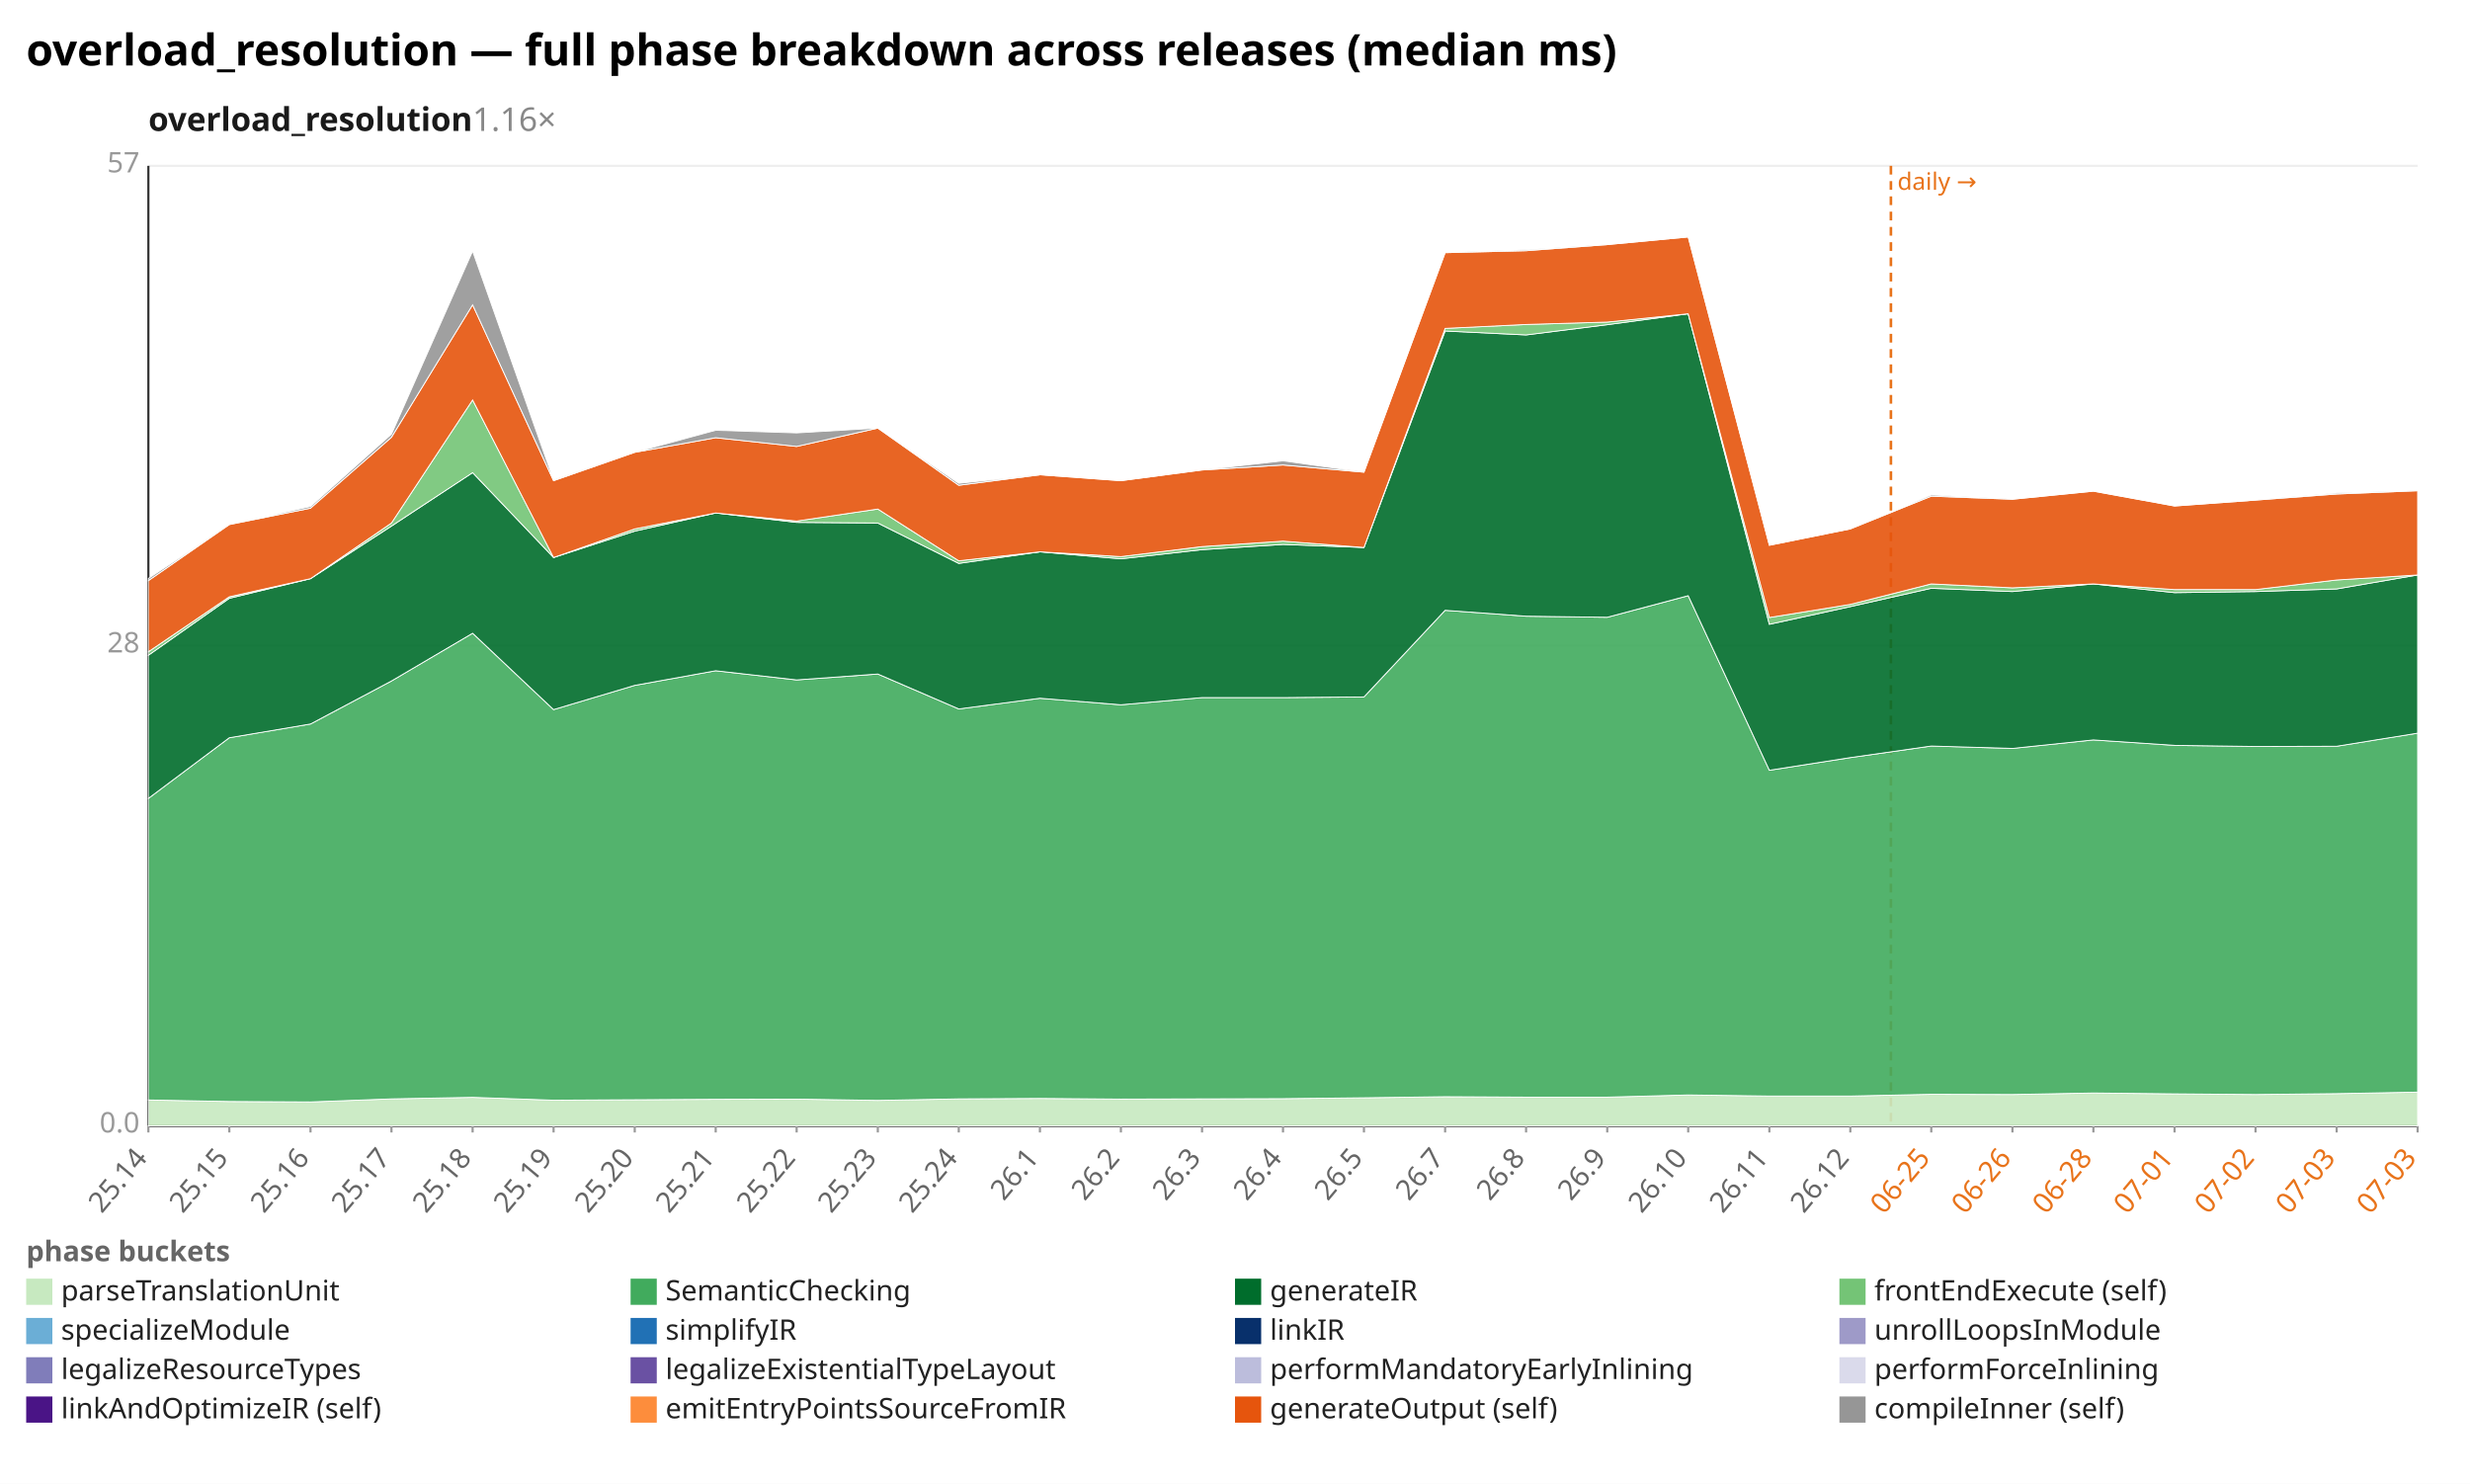
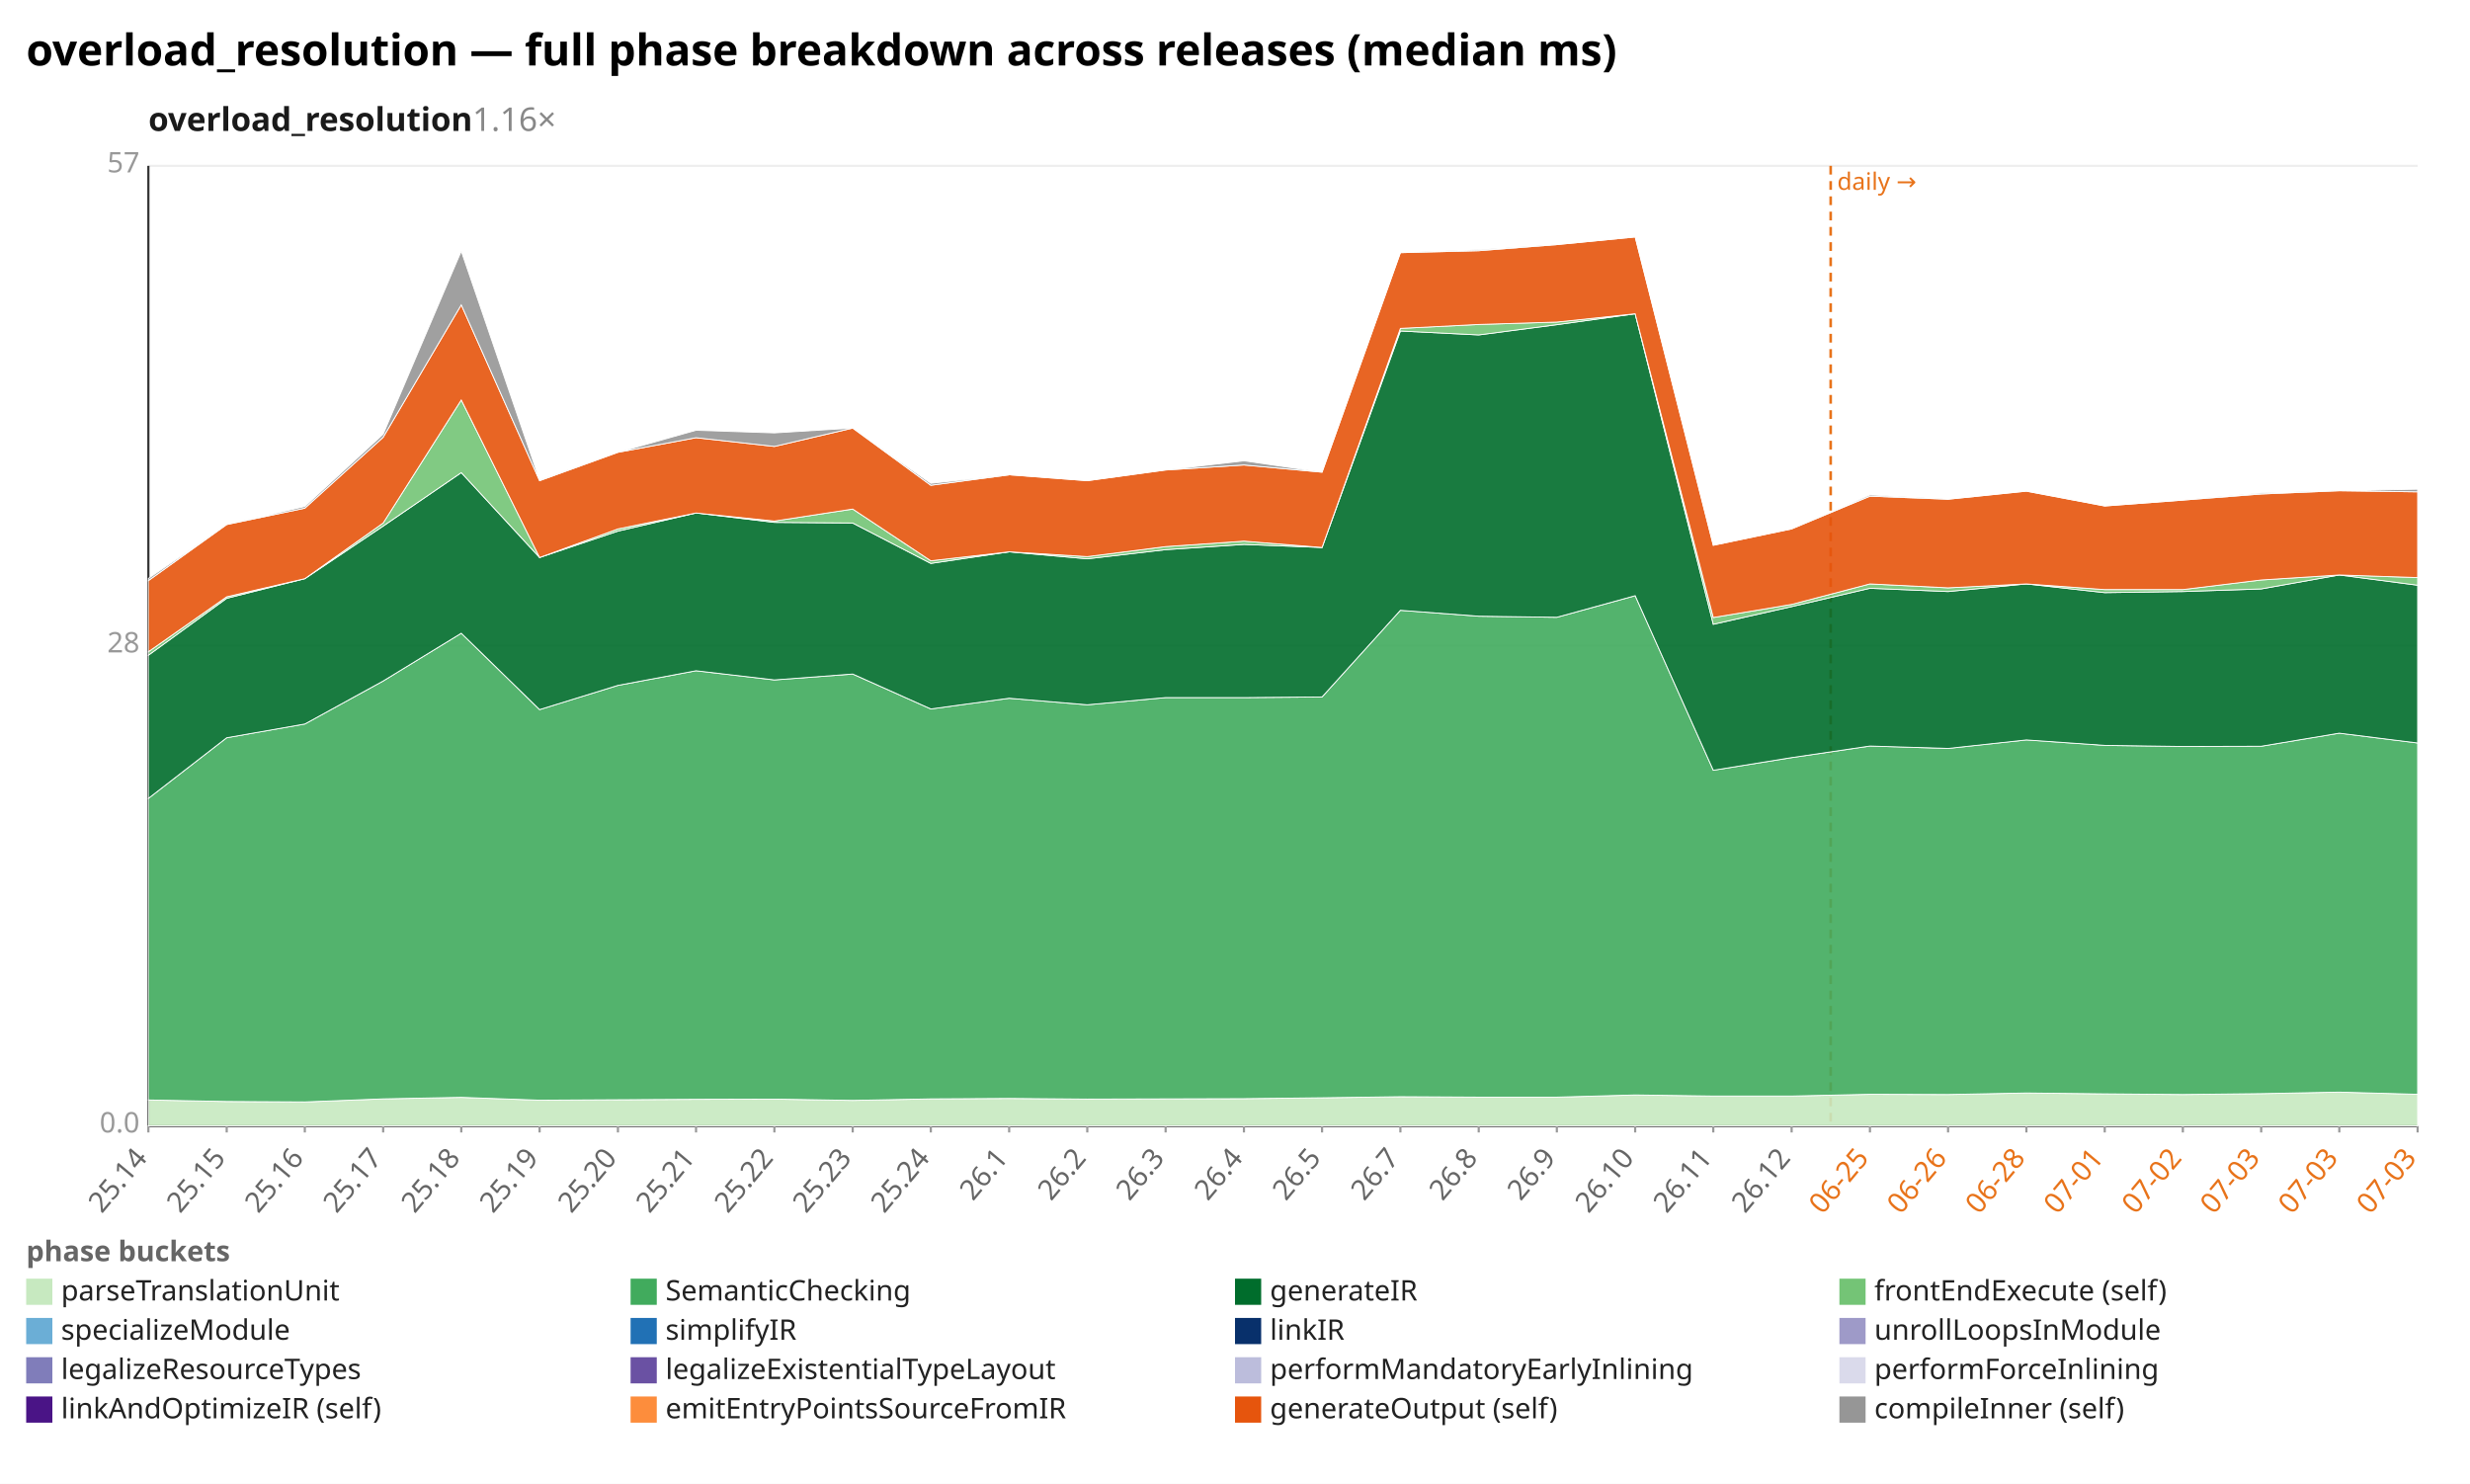
<svg xmlns="http://www.w3.org/2000/svg" width="1132" height="680" viewBox="0 0 1132 680" preserveAspectRatio="xMidYMid meet" font-family="sans-serif" font-size="13">
  <rect width="1132" height="680" fill="white" />
  <text x="12" y="30" font-size="20" font-weight="bold">overload_resolution — full phase breakdown across releases (median ms)</text>
  <text x="68" y="60" font-size="15" font-weight="600" fill="#1a1a1a">overload_resolution<tspan fill="#888" font-weight="400" text-decoration="none">  1.16×</tspan>
  </text>
  <line x1="68.0" y1="516.0" x2="1108.0" y2="516.0" stroke="#eee" />
  <text x="64.0" y="519.0" text-anchor="end" fill="#999">0.0</text>
  <line x1="68.0" y1="296.0" x2="1108.0" y2="296.0" stroke="#eee" />
  <text x="64.0" y="299.0" text-anchor="end" fill="#999">28</text>
  <line x1="68.0" y1="76.0" x2="1108.0" y2="76.0" stroke="#eee" />
  <text x="64.0" y="79.0" text-anchor="end" fill="#999">57</text>
  <line x1="68.0" y1="76.0" x2="68.0" y2="516.0" stroke="#333" />
  <line x1="68.0" y1="516.0" x2="1108.0" y2="516.0" stroke="#333" />
-   <line x1="866.6" y1="76.0" x2="866.6" y2="516.0" stroke="#e8731a" stroke-width="1.2" stroke-dasharray="4 3" />
-   <text x="869.6" y="87.0" fill="#e8731a" font-size="11">daily →</text>
+   <line x1="839.0" y1="76.0" x2="839.0" y2="516.0" stroke="#e8731a" stroke-width="1.2" stroke-dasharray="4 3" />
+   <text x="842.0" y="87.0" fill="#e8731a" font-size="11">daily →</text>
  <line x1="68.0" y1="516.0" x2="68.0" y2="519.0" stroke="#999" />
  <text x="68.0" y="531.0" text-anchor="end" fill="#666" transform="rotate(-50 68.0 531.0)">25.14</text>
-   <line x1="105.1" y1="516.0" x2="105.1" y2="519.0" stroke="#999" />
-   <text x="105.1" y="531.0" text-anchor="end" fill="#666" transform="rotate(-50 105.1 531.0)">25.15</text>
-   <line x1="142.3" y1="516.0" x2="142.3" y2="519.0" stroke="#999" />
-   <text x="142.3" y="531.0" text-anchor="end" fill="#666" transform="rotate(-50 142.3 531.0)">25.16</text>
-   <line x1="179.4" y1="516.0" x2="179.4" y2="519.0" stroke="#999" />
-   <text x="179.4" y="531.0" text-anchor="end" fill="#666" transform="rotate(-50 179.4 531.0)">25.17</text>
-   <line x1="216.6" y1="516.0" x2="216.6" y2="519.0" stroke="#999" />
-   <text x="216.6" y="531.0" text-anchor="end" fill="#666" transform="rotate(-50 216.6 531.0)">25.18</text>
-   <line x1="253.7" y1="516.0" x2="253.7" y2="519.0" stroke="#999" />
-   <text x="253.7" y="531.0" text-anchor="end" fill="#666" transform="rotate(-50 253.7 531.0)">25.19</text>
-   <line x1="290.9" y1="516.0" x2="290.9" y2="519.0" stroke="#999" />
-   <text x="290.9" y="531.0" text-anchor="end" fill="#666" transform="rotate(-50 290.9 531.0)">25.20</text>
-   <line x1="328.0" y1="516.0" x2="328.0" y2="519.0" stroke="#999" />
-   <text x="328.0" y="531.0" text-anchor="end" fill="#666" transform="rotate(-50 328.0 531.0)">25.21</text>
-   <line x1="365.1" y1="516.0" x2="365.1" y2="519.0" stroke="#999" />
-   <text x="365.1" y="531.0" text-anchor="end" fill="#666" transform="rotate(-50 365.1 531.0)">25.22</text>
-   <line x1="402.3" y1="516.0" x2="402.3" y2="519.0" stroke="#999" />
-   <text x="402.3" y="531.0" text-anchor="end" fill="#666" transform="rotate(-50 402.3 531.0)">25.23</text>
-   <line x1="439.4" y1="516.0" x2="439.4" y2="519.0" stroke="#999" />
-   <text x="439.4" y="531.0" text-anchor="end" fill="#666" transform="rotate(-50 439.4 531.0)">25.24</text>
-   <line x1="476.6" y1="516.0" x2="476.6" y2="519.0" stroke="#999" />
-   <text x="476.6" y="531.0" text-anchor="end" fill="#666" transform="rotate(-50 476.6 531.0)">26.1</text>
-   <line x1="513.7" y1="516.0" x2="513.7" y2="519.0" stroke="#999" />
-   <text x="513.7" y="531.0" text-anchor="end" fill="#666" transform="rotate(-50 513.7 531.0)">26.2</text>
-   <line x1="550.9" y1="516.0" x2="550.9" y2="519.0" stroke="#999" />
-   <text x="550.9" y="531.0" text-anchor="end" fill="#666" transform="rotate(-50 550.9 531.0)">26.3</text>
-   <line x1="588.0" y1="516.0" x2="588.0" y2="519.0" stroke="#999" />
-   <text x="588.0" y="531.0" text-anchor="end" fill="#666" transform="rotate(-50 588.0 531.0)">26.4</text>
-   <line x1="625.1" y1="516.0" x2="625.1" y2="519.0" stroke="#999" />
-   <text x="625.1" y="531.0" text-anchor="end" fill="#666" transform="rotate(-50 625.1 531.0)">26.5</text>
-   <line x1="662.3" y1="516.0" x2="662.3" y2="519.0" stroke="#999" />
-   <text x="662.3" y="531.0" text-anchor="end" fill="#666" transform="rotate(-50 662.3 531.0)">26.7</text>
-   <line x1="699.4" y1="516.0" x2="699.4" y2="519.0" stroke="#999" />
-   <text x="699.4" y="531.0" text-anchor="end" fill="#666" transform="rotate(-50 699.4 531.0)">26.8</text>
-   <line x1="736.6" y1="516.0" x2="736.6" y2="519.0" stroke="#999" />
-   <text x="736.6" y="531.0" text-anchor="end" fill="#666" transform="rotate(-50 736.6 531.0)">26.9</text>
-   <line x1="773.7" y1="516.0" x2="773.7" y2="519.0" stroke="#999" />
-   <text x="773.7" y="531.0" text-anchor="end" fill="#666" transform="rotate(-50 773.7 531.0)">26.10</text>
-   <line x1="810.9" y1="516.0" x2="810.9" y2="519.0" stroke="#999" />
-   <text x="810.9" y="531.0" text-anchor="end" fill="#666" transform="rotate(-50 810.9 531.0)">26.11</text>
-   <line x1="848.0" y1="516.0" x2="848.0" y2="519.0" stroke="#999" />
-   <text x="848.0" y="531.0" text-anchor="end" fill="#666" transform="rotate(-50 848.0 531.0)">26.12</text>
-   <line x1="885.1" y1="516.0" x2="885.1" y2="519.0" stroke="#999" />
-   <text x="885.1" y="531.0" text-anchor="end" fill="#e8731a" transform="rotate(-50 885.1 531.0)">06-25</text>
-   <line x1="922.3" y1="516.0" x2="922.3" y2="519.0" stroke="#999" />
-   <text x="922.3" y="531.0" text-anchor="end" fill="#e8731a" transform="rotate(-50 922.3 531.0)">06-26</text>
-   <line x1="959.4" y1="516.0" x2="959.4" y2="519.0" stroke="#999" />
-   <text x="959.4" y="531.0" text-anchor="end" fill="#e8731a" transform="rotate(-50 959.4 531.0)">06-28</text>
-   <line x1="996.6" y1="516.0" x2="996.6" y2="519.0" stroke="#999" />
-   <text x="996.6" y="531.0" text-anchor="end" fill="#e8731a" transform="rotate(-50 996.6 531.0)">07-01</text>
-   <line x1="1033.7" y1="516.0" x2="1033.7" y2="519.0" stroke="#999" />
-   <text x="1033.7" y="531.0" text-anchor="end" fill="#e8731a" transform="rotate(-50 1033.7 531.0)">07-02</text>
-   <line x1="1070.9" y1="516.0" x2="1070.9" y2="519.0" stroke="#999" />
-   <text x="1070.9" y="531.0" text-anchor="end" fill="#e8731a" transform="rotate(-50 1070.9 531.0)">07-03</text>
+   <line x1="103.9" y1="516.0" x2="103.9" y2="519.0" stroke="#999" />
+   <text x="103.9" y="531.0" text-anchor="end" fill="#666" transform="rotate(-50 103.9 531.0)">25.15</text>
+   <line x1="139.7" y1="516.0" x2="139.7" y2="519.0" stroke="#999" />
+   <text x="139.7" y="531.0" text-anchor="end" fill="#666" transform="rotate(-50 139.7 531.0)">25.16</text>
+   <line x1="175.6" y1="516.0" x2="175.6" y2="519.0" stroke="#999" />
+   <text x="175.6" y="531.0" text-anchor="end" fill="#666" transform="rotate(-50 175.6 531.0)">25.17</text>
+   <line x1="211.4" y1="516.0" x2="211.4" y2="519.0" stroke="#999" />
+   <text x="211.4" y="531.0" text-anchor="end" fill="#666" transform="rotate(-50 211.4 531.0)">25.18</text>
+   <line x1="247.3" y1="516.0" x2="247.3" y2="519.0" stroke="#999" />
+   <text x="247.3" y="531.0" text-anchor="end" fill="#666" transform="rotate(-50 247.3 531.0)">25.19</text>
+   <line x1="283.2" y1="516.0" x2="283.2" y2="519.0" stroke="#999" />
+   <text x="283.2" y="531.0" text-anchor="end" fill="#666" transform="rotate(-50 283.2 531.0)">25.20</text>
+   <line x1="319.0" y1="516.0" x2="319.0" y2="519.0" stroke="#999" />
+   <text x="319.0" y="531.0" text-anchor="end" fill="#666" transform="rotate(-50 319.0 531.0)">25.21</text>
+   <line x1="354.9" y1="516.0" x2="354.9" y2="519.0" stroke="#999" />
+   <text x="354.9" y="531.0" text-anchor="end" fill="#666" transform="rotate(-50 354.9 531.0)">25.22</text>
+   <line x1="390.8" y1="516.0" x2="390.8" y2="519.0" stroke="#999" />
+   <text x="390.8" y="531.0" text-anchor="end" fill="#666" transform="rotate(-50 390.8 531.0)">25.23</text>
+   <line x1="426.6" y1="516.0" x2="426.6" y2="519.0" stroke="#999" />
+   <text x="426.6" y="531.0" text-anchor="end" fill="#666" transform="rotate(-50 426.6 531.0)">25.24</text>
+   <line x1="462.5" y1="516.0" x2="462.5" y2="519.0" stroke="#999" />
+   <text x="462.5" y="531.0" text-anchor="end" fill="#666" transform="rotate(-50 462.5 531.0)">26.1</text>
+   <line x1="498.3" y1="516.0" x2="498.3" y2="519.0" stroke="#999" />
+   <text x="498.3" y="531.0" text-anchor="end" fill="#666" transform="rotate(-50 498.3 531.0)">26.2</text>
+   <line x1="534.2" y1="516.0" x2="534.2" y2="519.0" stroke="#999" />
+   <text x="534.2" y="531.0" text-anchor="end" fill="#666" transform="rotate(-50 534.2 531.0)">26.3</text>
+   <line x1="570.1" y1="516.0" x2="570.1" y2="519.0" stroke="#999" />
+   <text x="570.1" y="531.0" text-anchor="end" fill="#666" transform="rotate(-50 570.1 531.0)">26.4</text>
+   <line x1="605.9" y1="516.0" x2="605.9" y2="519.0" stroke="#999" />
+   <text x="605.9" y="531.0" text-anchor="end" fill="#666" transform="rotate(-50 605.9 531.0)">26.5</text>
+   <line x1="641.8" y1="516.0" x2="641.8" y2="519.0" stroke="#999" />
+   <text x="641.8" y="531.0" text-anchor="end" fill="#666" transform="rotate(-50 641.8 531.0)">26.7</text>
+   <line x1="677.7" y1="516.0" x2="677.7" y2="519.0" stroke="#999" />
+   <text x="677.7" y="531.0" text-anchor="end" fill="#666" transform="rotate(-50 677.7 531.0)">26.8</text>
+   <line x1="713.5" y1="516.0" x2="713.5" y2="519.0" stroke="#999" />
+   <text x="713.5" y="531.0" text-anchor="end" fill="#666" transform="rotate(-50 713.5 531.0)">26.9</text>
+   <line x1="749.4" y1="516.0" x2="749.4" y2="519.0" stroke="#999" />
+   <text x="749.4" y="531.0" text-anchor="end" fill="#666" transform="rotate(-50 749.4 531.0)">26.10</text>
+   <line x1="785.2" y1="516.0" x2="785.2" y2="519.0" stroke="#999" />
+   <text x="785.2" y="531.0" text-anchor="end" fill="#666" transform="rotate(-50 785.2 531.0)">26.11</text>
+   <line x1="821.1" y1="516.0" x2="821.1" y2="519.0" stroke="#999" />
+   <text x="821.1" y="531.0" text-anchor="end" fill="#666" transform="rotate(-50 821.1 531.0)">26.12</text>
+   <line x1="857.0" y1="516.0" x2="857.0" y2="519.0" stroke="#999" />
+   <text x="857.0" y="531.0" text-anchor="end" fill="#e8731a" transform="rotate(-50 857.0 531.0)">06-25</text>
+   <line x1="892.8" y1="516.0" x2="892.8" y2="519.0" stroke="#999" />
+   <text x="892.8" y="531.0" text-anchor="end" fill="#e8731a" transform="rotate(-50 892.8 531.0)">06-26</text>
+   <line x1="928.7" y1="516.0" x2="928.7" y2="519.0" stroke="#999" />
+   <text x="928.7" y="531.0" text-anchor="end" fill="#e8731a" transform="rotate(-50 928.7 531.0)">06-28</text>
+   <line x1="964.6" y1="516.0" x2="964.6" y2="519.0" stroke="#999" />
+   <text x="964.6" y="531.0" text-anchor="end" fill="#e8731a" transform="rotate(-50 964.6 531.0)">07-01</text>
+   <line x1="1000.4" y1="516.0" x2="1000.4" y2="519.0" stroke="#999" />
+   <text x="1000.4" y="531.0" text-anchor="end" fill="#e8731a" transform="rotate(-50 1000.4 531.0)">07-02</text>
+   <line x1="1036.3" y1="516.0" x2="1036.3" y2="519.0" stroke="#999" />
+   <text x="1036.3" y="531.0" text-anchor="end" fill="#e8731a" transform="rotate(-50 1036.3 531.0)">07-03</text>
+   <line x1="1072.1" y1="516.0" x2="1072.1" y2="519.0" stroke="#999" />
+   <text x="1072.1" y="531.0" text-anchor="end" fill="#e8731a" transform="rotate(-50 1072.1 531.0)">07-03</text>
  <line x1="1108.0" y1="516.0" x2="1108.0" y2="519.0" stroke="#999" />
  <text x="1108.0" y="531.0" text-anchor="end" fill="#e8731a" transform="rotate(-50 1108.0 531.0)">07-03</text>
-   <polygon points="68.0,504.1 105.1,504.8 142.3,505.0 179.4,503.6 216.6,502.9 253.7,504.2 290.9,504.0 328.0,503.8 365.1,503.7 402.3,504.3 439.4,503.6 476.6,503.4 513.7,503.7 550.9,503.6 588.0,503.5 625.1,503.1 662.3,502.6 699.4,502.8 736.6,502.8 773.7,501.8 810.9,502.3 848.0,502.3 885.1,501.5 922.3,501.6 959.4,500.9 996.6,501.3 1033.7,501.6 1070.9,501.2 1108.0,500.5 1108.0,516.0 1070.9,516.0 1033.7,516.0 996.6,516.0 959.4,516.0 922.3,516.0 885.1,516.0 848.0,516.0 810.9,516.0 773.7,516.0 736.6,516.0 699.4,516.0 662.3,516.0 625.1,516.0 588.0,516.0 550.9,516.0 513.7,516.0 476.6,516.0 439.4,516.0 402.3,516.0 365.1,516.0 328.0,516.0 290.9,516.0 253.7,516.0 216.6,516.0 179.4,516.0 142.3,516.0 105.1,516.0 68.0,516.0" fill="#c7e9c0" fill-opacity="0.9" stroke="#fff" stroke-width="0.4" />
-   <polygon points="68.0,365.9 105.1,338.1 142.3,331.8 179.4,312.1 216.6,290.2 253.7,325.2 290.9,314.1 328.0,307.4 365.1,311.6 402.3,308.9 439.4,324.9 476.6,320.0 513.7,323.0 550.9,319.7 588.0,319.7 625.1,319.4 662.3,279.7 699.4,282.4 736.6,282.9 773.7,273.0 810.9,353.0 848.0,347.2 885.1,341.9 922.3,343.0 959.4,339.1 996.6,341.6 1033.7,342.1 1070.9,342.0 1108.0,336.0 1108.0,500.5 1070.9,501.2 1033.7,501.6 996.6,501.3 959.4,500.9 922.3,501.6 885.1,501.5 848.0,502.3 810.9,502.3 773.7,501.8 736.6,502.8 699.4,502.8 662.3,502.6 625.1,503.1 588.0,503.5 550.9,503.6 513.7,503.7 476.6,503.4 439.4,503.6 402.3,504.3 365.1,503.7 328.0,503.8 290.9,504.0 253.7,504.2 216.6,502.9 179.4,503.6 142.3,505.0 105.1,504.8 68.0,504.1" fill="#41ab5d" fill-opacity="0.9" stroke="#fff" stroke-width="0.4" />
-   <polygon points="68.0,300.3 105.1,274.2 142.3,265.2 179.4,241.1 216.6,216.6 253.7,255.5 290.9,243.4 328.0,235.1 365.1,239.4 402.3,239.7 439.4,258.2 476.6,252.9 513.7,256.1 550.9,251.9 588.0,249.5 625.1,250.9 662.3,151.7 699.4,153.5 736.6,148.8 773.7,143.8 810.9,286.1 848.0,278.0 885.1,269.6 922.3,271.1 959.4,267.6 996.6,271.6 1033.7,271.1 1070.9,269.9 1108.0,263.5 1108.0,336.0 1070.9,342.0 1033.7,342.1 996.6,341.6 959.4,339.1 922.3,343.0 885.1,341.9 848.0,347.2 810.9,353.0 773.7,273.0 736.6,282.9 699.4,282.4 662.3,279.7 625.1,319.4 588.0,319.7 550.9,319.7 513.7,323.0 476.6,320.0 439.4,324.9 402.3,308.9 365.1,311.6 328.0,307.4 290.9,314.1 253.7,325.2 216.6,290.2 179.4,312.1 142.3,331.8 105.1,338.1 68.0,365.9" fill="#006d2c" fill-opacity="0.9" stroke="#fff" stroke-width="0.4" />
-   <polygon points="68.0,298.7 105.1,273.5 142.3,265.2 179.4,239.7 216.6,183.3 253.7,255.5 290.9,242.4 328.0,235.1 365.1,238.8 402.3,233.3 439.4,257.0 476.6,252.9 513.7,255.1 550.9,250.5 588.0,248.0 625.1,250.9 662.3,150.5 699.4,148.7 736.6,147.6 773.7,143.8 810.9,283.0 848.0,277.0 885.1,267.6 922.3,269.4 959.4,267.6 996.6,270.2 1033.7,270.2 1070.9,265.8 1108.0,263.5 1108.0,263.5 1070.9,269.9 1033.7,271.1 996.6,271.6 959.4,267.6 922.3,271.1 885.1,269.6 848.0,278.0 810.9,286.1 773.7,143.8 736.6,148.8 699.4,153.5 662.3,151.7 625.1,250.9 588.0,249.5 550.9,251.9 513.7,256.1 476.6,252.9 439.4,258.2 402.3,239.7 365.1,239.4 328.0,235.1 290.9,243.4 253.7,255.5 216.6,216.6 179.4,241.1 142.3,265.2 105.1,274.2 68.0,300.3" fill="#74c476" fill-opacity="0.9" stroke="#fff" stroke-width="0.4" />
-   <polygon points="68.0,266.1 105.1,240.4 142.3,232.9 179.4,200.4 216.6,139.7 253.7,220.3 290.9,207.3 328.0,200.6 365.1,204.6 402.3,196.2 439.4,222.4 476.6,217.6 513.7,220.3 550.9,215.4 588.0,213.1 625.1,216.4 662.3,115.8 699.4,114.9 736.6,112.1 773.7,108.6 810.9,249.9 848.0,242.4 885.1,227.4 922.3,228.8 959.4,225.1 996.6,231.9 1033.7,229.2 1070.9,226.4 1108.0,224.9 1108.0,263.5 1070.9,265.8 1033.7,270.2 996.6,270.2 959.4,267.6 922.3,269.4 885.1,267.6 848.0,277.0 810.9,283.0 773.7,143.8 736.6,147.6 699.4,148.7 662.3,150.5 625.1,250.9 588.0,248.0 550.9,250.5 513.7,255.1 476.6,252.9 439.4,257.0 402.3,233.3 365.1,238.8 328.0,235.1 290.9,242.4 253.7,255.5 216.6,183.3 179.4,239.7 142.3,265.2 105.1,273.5 68.0,298.7" fill="#e6550d" fill-opacity="0.9" stroke="#fff" stroke-width="0.4" />
-   <polygon points="68.0,265.1 105.1,240.4 142.3,232.1 179.4,199.0 216.6,115.1 253.7,220.0 290.9,207.3 328.0,197.2 365.1,198.4 402.3,196.2 439.4,221.5 476.6,217.6 513.7,220.3 550.9,215.4 588.0,211.2 625.1,216.4 662.3,115.8 699.4,114.4 736.6,112.1 773.7,108.6 810.9,249.9 848.0,242.4 885.1,226.8 922.3,228.8 959.4,225.1 996.6,231.9 1033.7,229.2 1070.9,225.9 1108.0,224.9 1108.0,224.9 1070.9,226.4 1033.7,229.2 996.6,231.9 959.4,225.1 922.3,228.8 885.1,227.4 848.0,242.4 810.9,249.9 773.7,108.6 736.6,112.1 699.4,114.9 662.3,115.8 625.1,216.4 588.0,213.1 550.9,215.4 513.7,220.3 476.6,217.6 439.4,222.4 402.3,196.2 365.1,204.6 328.0,200.6 290.9,207.3 253.7,220.3 216.6,139.7 179.4,200.4 142.3,232.9 105.1,240.4 68.0,266.1" fill="#969696" fill-opacity="0.9" stroke="#fff" stroke-width="0.4" />
+   <polygon points="68.0,504.1 103.9,504.8 139.7,505.0 175.6,503.6 211.4,502.9 247.3,504.2 283.2,504.0 319.0,503.8 354.9,503.7 390.8,504.3 426.6,503.6 462.5,503.4 498.3,503.7 534.2,503.6 570.1,503.5 605.9,503.1 641.8,502.6 677.7,502.8 713.5,502.8 749.4,501.8 785.2,502.3 821.1,502.3 857.0,501.5 892.8,501.6 928.7,500.9 964.6,501.3 1000.4,501.6 1036.3,501.2 1072.1,500.5 1108.0,501.5 1108.0,516.0 1072.1,516.0 1036.3,516.0 1000.4,516.0 964.6,516.0 928.7,516.0 892.8,516.0 857.0,516.0 821.1,516.0 785.2,516.0 749.4,516.0 713.5,516.0 677.7,516.0 641.8,516.0 605.9,516.0 570.1,516.0 534.2,516.0 498.3,516.0 462.5,516.0 426.6,516.0 390.8,516.0 354.9,516.0 319.0,516.0 283.2,516.0 247.3,516.0 211.4,516.0 175.6,516.0 139.7,516.0 103.9,516.0 68.0,516.0" fill="#c7e9c0" fill-opacity="0.9" stroke="#fff" stroke-width="0.4" />
+   <polygon points="68.0,365.9 103.9,338.1 139.7,331.8 175.6,312.1 211.4,290.2 247.3,325.2 283.2,314.1 319.0,307.4 354.9,311.6 390.8,308.9 426.6,324.9 462.5,320.0 498.3,323.0 534.2,319.7 570.1,319.7 605.9,319.4 641.8,279.7 677.7,282.4 713.5,282.9 749.4,273.0 785.2,353.0 821.1,347.2 857.0,341.9 892.8,343.0 928.7,339.1 964.6,341.6 1000.4,342.1 1036.3,342.0 1072.1,336.0 1108.0,340.5 1108.0,501.5 1072.1,500.5 1036.3,501.2 1000.4,501.6 964.6,501.3 928.7,500.9 892.8,501.6 857.0,501.5 821.1,502.3 785.2,502.3 749.4,501.8 713.5,502.8 677.7,502.8 641.8,502.6 605.9,503.1 570.1,503.5 534.2,503.6 498.3,503.7 462.5,503.4 426.6,503.6 390.8,504.3 354.9,503.7 319.0,503.8 283.2,504.0 247.3,504.2 211.4,502.9 175.6,503.6 139.7,505.0 103.9,504.8 68.0,504.1" fill="#41ab5d" fill-opacity="0.9" stroke="#fff" stroke-width="0.4" />
+   <polygon points="68.0,300.3 103.9,274.2 139.7,265.2 175.6,241.1 211.4,216.6 247.3,255.5 283.2,243.4 319.0,235.1 354.9,239.4 390.8,239.7 426.6,258.2 462.5,252.9 498.3,256.1 534.2,251.9 570.1,249.5 605.9,250.9 641.8,151.7 677.7,153.5 713.5,148.8 749.4,143.8 785.2,286.1 821.1,278.0 857.0,269.6 892.8,271.1 928.7,267.6 964.6,271.6 1000.4,271.1 1036.3,269.9 1072.1,263.5 1108.0,268.2 1108.0,340.5 1072.1,336.0 1036.3,342.0 1000.4,342.1 964.6,341.6 928.7,339.1 892.8,343.0 857.0,341.9 821.1,347.2 785.2,353.0 749.4,273.0 713.5,282.9 677.7,282.4 641.8,279.7 605.9,319.4 570.1,319.7 534.2,319.7 498.3,323.0 462.5,320.0 426.6,324.9 390.8,308.9 354.9,311.6 319.0,307.4 283.2,314.1 247.3,325.2 211.4,290.2 175.6,312.1 139.7,331.8 103.9,338.1 68.0,365.9" fill="#006d2c" fill-opacity="0.9" stroke="#fff" stroke-width="0.4" />
+   <polygon points="68.0,298.7 103.9,273.5 139.7,265.2 175.6,239.7 211.4,183.3 247.3,255.5 283.2,242.4 319.0,235.1 354.9,238.8 390.8,233.3 426.6,257.0 462.5,252.9 498.3,255.1 534.2,250.5 570.1,248.0 605.9,250.9 641.8,150.5 677.7,148.7 713.5,147.6 749.4,143.8 785.2,283.0 821.1,277.0 857.0,267.6 892.8,269.4 928.7,267.6 964.6,270.2 1000.4,270.2 1036.3,265.8 1072.1,263.5 1108.0,264.7 1108.0,268.2 1072.1,263.5 1036.3,269.9 1000.4,271.1 964.6,271.6 928.7,267.6 892.8,271.1 857.0,269.6 821.1,278.0 785.2,286.1 749.4,143.8 713.5,148.8 677.7,153.5 641.8,151.7 605.9,250.9 570.1,249.5 534.2,251.9 498.3,256.1 462.5,252.9 426.6,258.2 390.8,239.7 354.9,239.4 319.0,235.1 283.2,243.4 247.3,255.5 211.4,216.6 175.6,241.1 139.7,265.2 103.9,274.2 68.0,300.3" fill="#74c476" fill-opacity="0.9" stroke="#fff" stroke-width="0.4" />
+   <polygon points="68.0,266.1 103.9,240.4 139.7,232.9 175.6,200.4 211.4,139.7 247.3,220.3 283.2,207.3 319.0,200.6 354.9,204.6 390.8,196.2 426.6,222.4 462.5,217.6 498.3,220.3 534.2,215.4 570.1,213.1 605.9,216.4 641.8,115.8 677.7,114.9 713.5,112.1 749.4,108.6 785.2,249.9 821.1,242.4 857.0,227.4 892.8,228.8 928.7,225.1 964.6,231.9 1000.4,229.2 1036.3,226.4 1072.1,224.9 1108.0,225.4 1108.0,264.7 1072.1,263.5 1036.3,265.8 1000.4,270.2 964.6,270.2 928.7,267.6 892.8,269.4 857.0,267.6 821.1,277.0 785.2,283.0 749.4,143.8 713.5,147.6 677.7,148.7 641.8,150.5 605.9,250.9 570.1,248.0 534.2,250.5 498.3,255.1 462.5,252.9 426.6,257.0 390.8,233.3 354.9,238.8 319.0,235.1 283.2,242.4 247.3,255.5 211.4,183.3 175.6,239.7 139.7,265.2 103.9,273.5 68.0,298.7" fill="#e6550d" fill-opacity="0.9" stroke="#fff" stroke-width="0.4" />
+   <polygon points="68.0,265.1 103.9,240.4 139.7,232.1 175.6,199.0 211.4,115.1 247.3,220.0 283.2,207.3 319.0,197.2 354.9,198.4 390.8,196.2 426.6,221.5 462.5,217.6 498.3,220.3 534.2,215.4 570.1,211.2 605.9,216.4 641.8,115.8 677.7,114.4 713.5,112.1 749.4,108.6 785.2,249.9 821.1,242.4 857.0,226.8 892.8,228.8 928.7,225.1 964.6,231.9 1000.4,229.2 1036.3,225.9 1072.1,224.9 1108.0,224.2 1108.0,225.4 1072.1,224.9 1036.3,226.4 1000.4,229.2 964.6,231.9 928.7,225.1 892.8,228.8 857.0,227.4 821.1,242.4 785.2,249.9 749.4,108.6 713.5,112.1 677.7,114.9 641.8,115.8 605.9,216.4 570.1,213.1 534.2,215.4 498.3,220.3 462.5,217.6 426.6,222.4 390.8,196.2 354.9,204.6 319.0,200.6 283.2,207.3 247.3,220.3 211.4,139.7 175.6,200.4 139.7,232.9 103.9,240.4 68.0,266.1" fill="#969696" fill-opacity="0.9" stroke="#fff" stroke-width="0.4" />
  <text x="12" y="578" fill="#666" font-weight="600">phase buckets</text>
  <rect x="12" y="586" width="12" height="12" fill="#c7e9c0" />
  <text x="28" y="596" fill="#222">parseTranslationUnit</text>
  <rect x="289" y="586" width="12" height="12" fill="#41ab5d" />
  <text x="305" y="596" fill="#222">SemanticChecking</text>
  <rect x="566" y="586" width="12" height="12" fill="#006d2c" />
  <text x="582" y="596" fill="#222">generateIR</text>
  <rect x="843" y="586" width="12" height="12" fill="#74c476" />
  <text x="859" y="596" fill="#222">frontEndExecute (self)</text>
  <rect x="12" y="604" width="12" height="12" fill="#6baed6" />
  <text x="28" y="614" fill="#222">specializeModule</text>
  <rect x="289" y="604" width="12" height="12" fill="#2171b5" />
  <text x="305" y="614" fill="#222">simplifyIR</text>
  <rect x="566" y="604" width="12" height="12" fill="#08306b" />
  <text x="582" y="614" fill="#222">linkIR</text>
  <rect x="843" y="604" width="12" height="12" fill="#9e9ac8" />
  <text x="859" y="614" fill="#222">unrollLoopsInModule</text>
  <rect x="12" y="622" width="12" height="12" fill="#807dba" />
  <text x="28" y="632" fill="#222">legalizeResourceTypes</text>
  <rect x="289" y="622" width="12" height="12" fill="#6a51a3" />
  <text x="305" y="632" fill="#222">legalizeExistentialTypeLayout</text>
  <rect x="566" y="622" width="12" height="12" fill="#bcbddc" />
  <text x="582" y="632" fill="#222">performMandatoryEarlyInlining</text>
  <rect x="843" y="622" width="12" height="12" fill="#dadaeb" />
  <text x="859" y="632" fill="#222">performForceInlining</text>
  <rect x="12" y="640" width="12" height="12" fill="#4a1486" />
  <text x="28" y="650" fill="#222">linkAndOptimizeIR (self)</text>
  <rect x="289" y="640" width="12" height="12" fill="#fd8d3c" />
  <text x="305" y="650" fill="#222">emitEntryPointsSourceFromIR</text>
  <rect x="566" y="640" width="12" height="12" fill="#e6550d" />
  <text x="582" y="650" fill="#222">generateOutput (self)</text>
  <rect x="843" y="640" width="12" height="12" fill="#969696" />
  <text x="859" y="650" fill="#222">compileInner (self)</text>
</svg>
